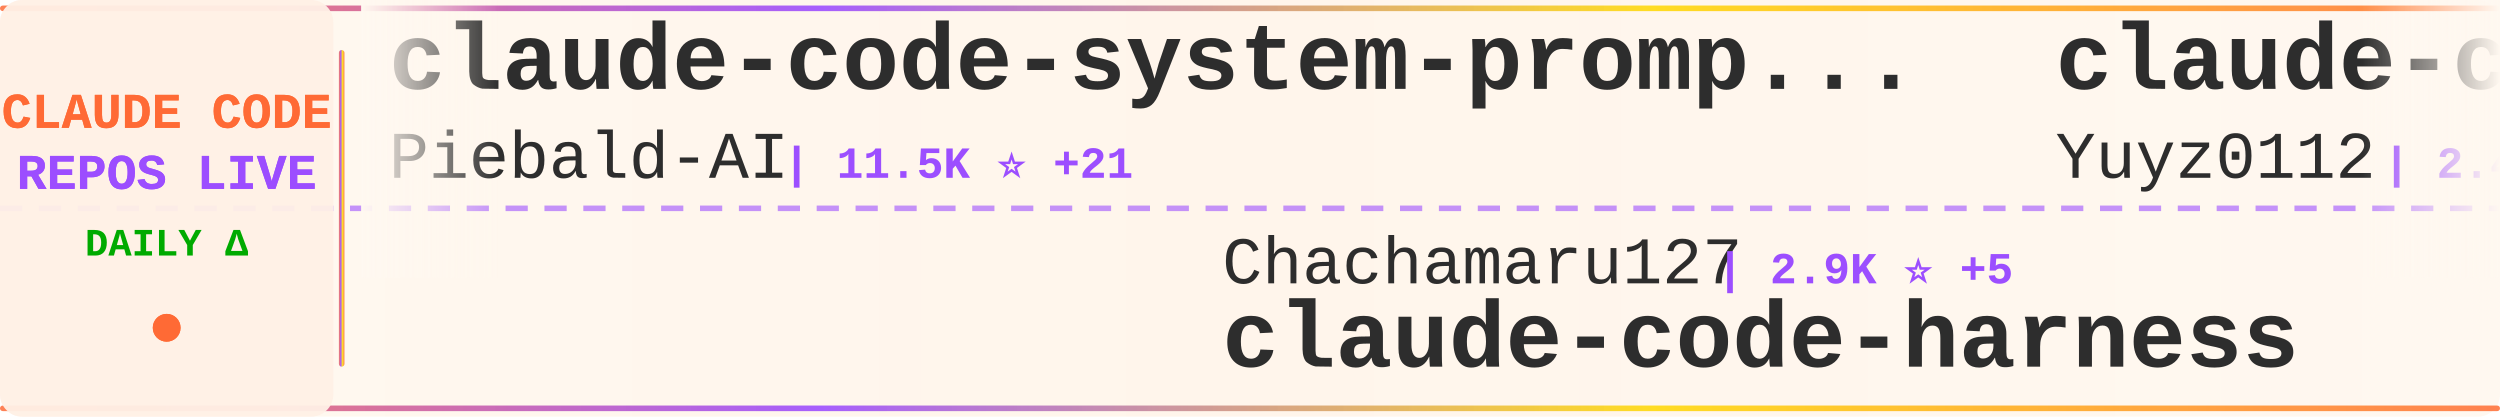
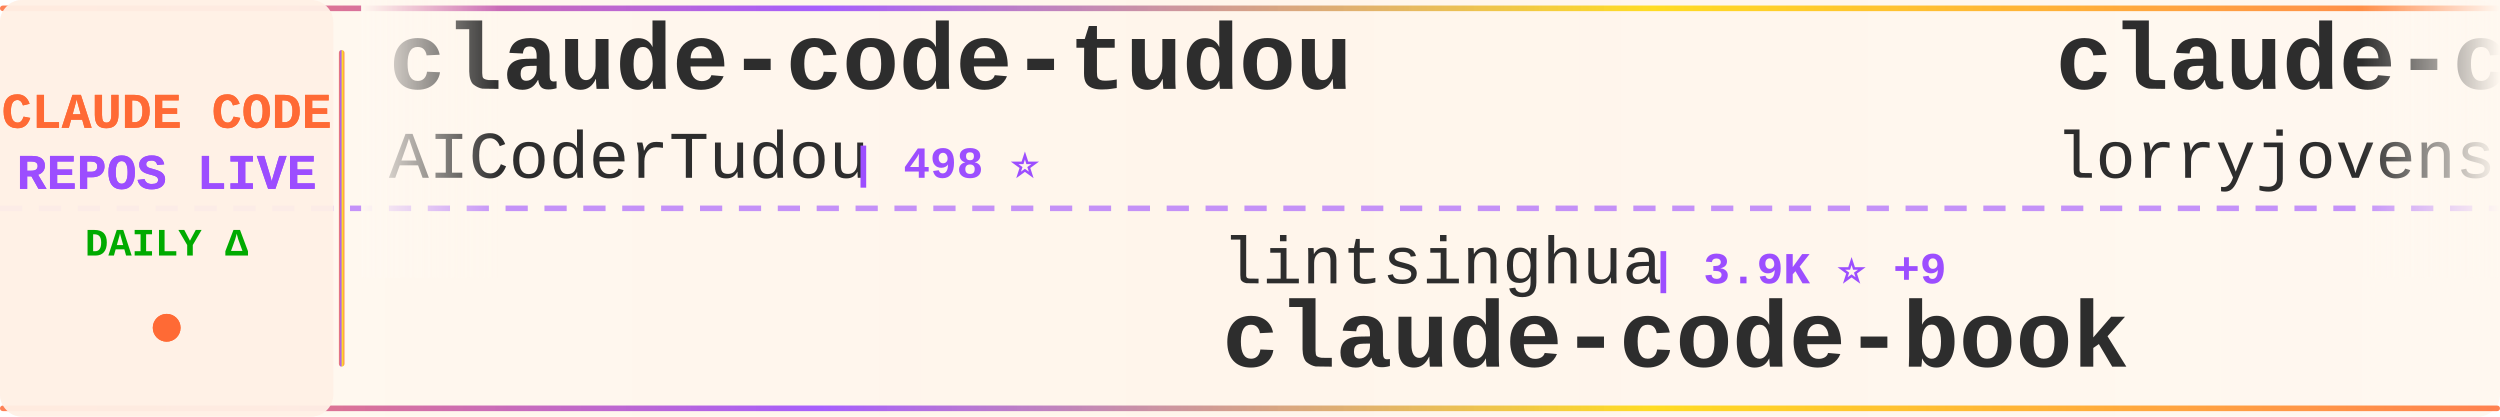
<svg xmlns="http://www.w3.org/2000/svg" width="900" height="150">
  <defs>
    <linearGradient id="tickerBg" x1="0%" y1="0%" x2="100%" y2="0%">
      <stop offset="0%" style="stop-color:#fff8f0;stop-opacity:0.98" />
      <stop offset="50%" style="stop-color:#fff5eb;stop-opacity:1" />
      <stop offset="100%" style="stop-color:#fff8f0;stop-opacity:0.98" />
    </linearGradient>
    <linearGradient id="borderGrad" x1="0%" y1="0%" x2="100%" y2="0%">
      <stop offset="0%" style="stop-color:#FF6B35;stop-opacity:0.85">
        <animate attributeName="stop-opacity" values="0.85;1;0.85" dur="2s" repeatCount="indefinite" />
      </stop>
      <stop offset="33%" style="stop-color:#9C4EFF;stop-opacity:0.9">
        <animate attributeName="stop-opacity" values="0.9;1;0.9" dur="2.2s" repeatCount="indefinite" />
      </stop>
      <stop offset="66%" style="stop-color:#FFD700;stop-opacity:0.85">
        <animate attributeName="stop-opacity" values="0.85;1;0.85" dur="1.8s" repeatCount="indefinite" />
      </stop>
      <stop offset="100%" style="stop-color:#FF6B35;stop-opacity:0.85">
        <animate attributeName="stop-opacity" values="0.85;1;0.85" dur="2s" repeatCount="indefinite" />
      </stop>
    </linearGradient>
    <filter id="textGlow">
      <feGaussianBlur stdDeviation="0.15" result="coloredBlur" />
      <feMerge>
        <feMergeNode in="coloredBlur" />
        <feMergeNode in="SourceGraphic" />
      </feMerge>
    </filter>
    <filter id="metricGlow">
      <feGaussianBlur stdDeviation="0.2" result="coloredBlur" />
      <feMerge>
        <feMergeNode in="coloredBlur" />
        <feMergeNode in="SourceGraphic" />
      </feMerge>
    </filter>
    <linearGradient id="leftFade" x1="0%" y1="0%" x2="100%" y2="0%">
      <stop offset="0%" style="stop-color:#fff8f0;stop-opacity:1" />
      <stop offset="100%" style="stop-color:#fff8f0;stop-opacity:0" />
    </linearGradient>
    <linearGradient id="rightFade" x1="0%" y1="0%" x2="100%" y2="0%">
      <stop offset="0%" style="stop-color:#fff8f0;stop-opacity:0" />
      <stop offset="100%" style="stop-color:#fff8f0;stop-opacity:1" />
    </linearGradient>
  </defs>
  <rect width="900" height="150" fill="url(#tickerBg)" rx="8" />
  <rect x="0" y="2" width="900" height="2" fill="url(#borderGrad)" rx="1" />
  <rect x="0" y="146" width="900" height="2" fill="url(#borderGrad)" rx="1" />
  <line x1="0" y1="75" x2="900" y2="75" stroke="#9C4EFF" stroke-width="2" stroke-dasharray="8 6" opacity="0.6" />
  <rect x="0" y="0" width="120" height="150" fill="#fff0e6" opacity="0.95" rx="8" />
  <text x="60" y="46" font-family="'Courier New', monospace" font-size="18" font-weight="bold" fill="#FF6B35" text-anchor="middle" filter="url(#textGlow)">
    CLAUDE CODE
  </text>
  <text x="60" y="68" font-family="'Courier New', monospace" font-size="18" font-weight="bold" fill="#9C4EFF" text-anchor="middle" filter="url(#textGlow)">
    REPOS LIVE
  </text>
  <text x="60" y="92" font-family="'Courier New', monospace" font-size="14" font-weight="bold" fill="#00aa00" text-anchor="middle">
    DAILY Δ
  </text>
  <circle cx="60" cy="118" r="5" fill="#FF6B35" filter="url(#metricGlow)">
    <animate attributeName="r" values="4;6;4" dur="1.5s" repeatCount="indefinite" />
    <animate attributeName="opacity" values="0.6;1;0.6" dur="1.5s" repeatCount="indefinite" />
  </circle>
  <rect x="122" y="18" width="2" height="114" fill="url(#borderGrad)" rx="1" />
  <clipPath id="tickerClip">
    <rect x="130" y="0" width="770" height="150" />
  </clipPath>
  <g clip-path="url(#tickerClip)">
    <g id="tickerItems">
      <animateTransform attributeName="transform" attributeType="XML" type="translate" from="0 0" to="-3000 0" dur="54s" repeatCount="indefinite" />
      <g transform="translate(0, 0)">
-         <text x="140" y="32" font-family="'Courier New', monospace" font-size="34" font-weight="bold" fill="#2d2d2d">claude-code-system-promp...</text>
-         <text x="140" y="64" font-family="'Courier New', monospace" font-size="24" font-weight="normal" fill="#2d2d2d" opacity="1.0">Piebald-AI</text>
-         <text x="282" y="64" font-family="'Courier New', monospace" font-size="16" font-weight="bold" fill="#9C4EFF"> | 11.5K ⭐ +21</text>
+         <text x="140" y="32" font-family="'Courier New', monospace" font-size="34" font-weight="bold" fill="#2d2d2d">claude-code-tudou</text>
+         <text x="140" y="64" font-family="'Courier New', monospace" font-size="24" font-weight="normal" fill="#2d2d2d" opacity="1.0">AICoderTudou</text>
+         <text x="306" y="64" font-family="'Courier New', monospace" font-size="16" font-weight="bold" fill="#9C4EFF"> | 498 ⭐</text>
      </g>
      <g transform="translate(300, 0)">
-         <text x="140" y="102" font-family="'Courier New', monospace" font-size="24" font-weight="normal" fill="#2d2d2d" opacity="1.0">Chachamaru127</text>
-         <text x="318" y="102" font-family="'Courier New', monospace" font-size="16" font-weight="bold" fill="#9C4EFF"> | 2.9K ⭐ +5</text>
-         <text x="140" y="132" font-family="'Courier New', monospace" font-size="34" font-weight="bold" fill="#2d2d2d">claude-code-harness</text>
+         <text x="140" y="102" font-family="'Courier New', monospace" font-size="24" font-weight="normal" fill="#2d2d2d" opacity="1.0">lintsinghua</text>
+         <text x="294" y="102" font-family="'Courier New', monospace" font-size="16" font-weight="bold" fill="#9C4EFF"> | 3.9K ⭐ +9</text>
+         <text x="140" y="132" font-family="'Courier New', monospace" font-size="34" font-weight="bold" fill="#2d2d2d">claude-code-book</text>
      </g>
      <g transform="translate(600, 0)">
-         <text x="140" y="32" font-family="'Courier New', monospace" font-size="34" font-weight="bold" fill="#2d2d2d">claude-code-reverse</text>
-         <text x="140" y="64" font-family="'Courier New', monospace" font-size="24" font-weight="normal" fill="#2d2d2d" opacity="1.0">Yuyz0112</text>
-         <text x="258" y="64" font-family="'Courier New', monospace" font-size="16" font-weight="bold" fill="#9C4EFF"> | 2.4K ⭐ +1</text>
+         <text x="140" y="32" font-family="'Courier New', monospace" font-size="34" font-weight="bold" fill="#2d2d2d">claude-code-rust</text>
+         <text x="140" y="64" font-family="'Courier New', monospace" font-size="24" font-weight="normal" fill="#2d2d2d" opacity="1.0">lorryjovens-hub</text>
+         <text x="342" y="64" font-family="'Courier New', monospace" font-size="16" font-weight="bold" fill="#9C4EFF"> | 1.7K ⭐</text>
      </g>
      <g transform="translate(900, 0)">
-         <text x="140" y="102" font-family="'Courier New', monospace" font-size="24" font-weight="normal" fill="#2d2d2d" opacity="1.0">sugyan</text>
-         <text x="234" y="102" font-family="'Courier New', monospace" font-size="16" font-weight="bold" fill="#9C4EFF"> | 1.1K ⭐</text>
-         <text x="140" y="132" font-family="'Courier New', monospace" font-size="34" font-weight="bold" fill="#2d2d2d">claude-code-webui</text>
+         <text x="140" y="102" font-family="'Courier New', monospace" font-size="24" font-weight="normal" fill="#2d2d2d" opacity="1.0">FlorianBruniaux</text>
+         <text x="342" y="102" font-family="'Courier New', monospace" font-size="16" font-weight="bold" fill="#9C4EFF"> | 5.3K ⭐ +18</text>
+         <text x="140" y="132" font-family="'Courier New', monospace" font-size="34" font-weight="bold" fill="#2d2d2d">claude-code-ultimate-gui...</text>
      </g>
      <g transform="translate(1200, 0)">
-         <text x="140" y="32" font-family="'Courier New', monospace" font-size="34" font-weight="bold" fill="#2d2d2d">claude-code-analysis</text>
-         <text x="140" y="64" font-family="'Courier New', monospace" font-size="24" font-weight="normal" fill="#2d2d2d" opacity="1.0">liuup</text>
-         <text x="222" y="64" font-family="'Courier New', monospace" font-size="16" font-weight="bold" fill="#9C4EFF"> | 3.4K ⭐ +18</text>
+         <text x="140" y="32" font-family="'Courier New', monospace" font-size="34" font-weight="bold" fill="#2d2d2d">learn-claude-code</text>
+         <text x="140" y="64" font-family="'Courier New', monospace" font-size="24" font-weight="normal" fill="#2d2d2d" opacity="1.0">shareAI-lab</text>
+         <text x="294" y="64" font-family="'Courier New', monospace" font-size="16" font-weight="bold" fill="#9C4EFF"> | 69.7K ⭐ +147</text>
      </g>
      <g transform="translate(1500, 0)">
-         <text x="140" y="102" font-family="'Courier New', monospace" font-size="24" font-weight="normal" fill="#2d2d2d" opacity="1.0">AICoderTudou</text>
-         <text x="306" y="102" font-family="'Courier New', monospace" font-size="16" font-weight="bold" fill="#9C4EFF"> | 498 ⭐</text>
-         <text x="140" y="132" font-family="'Courier New', monospace" font-size="34" font-weight="bold" fill="#2d2d2d">claude-code-tudou</text>
+         <text x="140" y="102" font-family="'Courier New', monospace" font-size="24" font-weight="normal" fill="#2d2d2d" opacity="1.0">anthropics</text>
+         <text x="282" y="102" font-family="'Courier New', monospace" font-size="16" font-weight="bold" fill="#9C4EFF"> | 5.4K ⭐ +10</text>
+         <text x="140" y="132" font-family="'Courier New', monospace" font-size="34" font-weight="bold" fill="#2d2d2d">claude-code-security-rev...</text>
      </g>
      <g transform="translate(1800, 0)">
-         <text x="140" y="32" font-family="'Courier New', monospace" font-size="34" font-weight="bold" fill="#2d2d2d">ClaudeCodeAgents</text>
-         <text x="140" y="64" font-family="'Courier New', monospace" font-size="24" font-weight="normal" fill="#2d2d2d" opacity="1.0">darcyegb</text>
-         <text x="258" y="64" font-family="'Courier New', monospace" font-size="16" font-weight="bold" fill="#9C4EFF"> | 742 ⭐</text>
+         <text x="140" y="32" font-family="'Courier New', monospace" font-size="34" font-weight="bold" fill="#2d2d2d">awesome-claude-code-suba...</text>
+         <text x="140" y="64" font-family="'Courier New', monospace" font-size="24" font-weight="normal" fill="#2d2d2d" opacity="1.0">VoltAgent</text>
+         <text x="270" y="64" font-family="'Courier New', monospace" font-size="16" font-weight="bold" fill="#9C4EFF"> | 22.8K ⭐ +64</text>
      </g>
      <g transform="translate(2100, 0)">
-         <text x="140" y="102" font-family="'Courier New', monospace" font-size="24" font-weight="normal" fill="#2d2d2d" opacity="1.0">FlorianBruniaux</text>
-         <text x="342" y="102" font-family="'Courier New', monospace" font-size="16" font-weight="bold" fill="#9C4EFF"> | 5.3K ⭐ +19</text>
-         <text x="140" y="132" font-family="'Courier New', monospace" font-size="34" font-weight="bold" fill="#2d2d2d">claude-code-ultimate-gui...</text>
+         <text x="140" y="102" font-family="'Courier New', monospace" font-size="24" font-weight="normal" fill="#2d2d2d" opacity="1.0">carlvellotti</text>
+         <text x="306" y="102" font-family="'Courier New', monospace" font-size="16" font-weight="bold" fill="#9C4EFF"> | 2.1K ⭐ +11</text>
+         <text x="140" y="132" font-family="'Courier New', monospace" font-size="34" font-weight="bold" fill="#2d2d2d">claude-code-pm-course</text>
      </g>
      <g transform="translate(2400, 0)">
-         <text x="140" y="32" font-family="'Courier New', monospace" font-size="34" font-weight="bold" fill="#2d2d2d">claude-code-proxy</text>
-         <text x="140" y="64" font-family="'Courier New', monospace" font-size="24" font-weight="normal" fill="#2d2d2d" opacity="1.0">1rgs</text>
-         <text x="210" y="64" font-family="'Courier New', monospace" font-size="16" font-weight="bold" fill="#9C4EFF"> | 3.7K ⭐ +1</text>
+         <text x="140" y="32" font-family="'Courier New', monospace" font-size="34" font-weight="bold" fill="#2d2d2d">claude-code-router</text>
+         <text x="140" y="64" font-family="'Courier New', monospace" font-size="24" font-weight="normal" fill="#2d2d2d" opacity="1.0">musistudio</text>
+         <text x="282" y="64" font-family="'Courier New', monospace" font-size="16" font-weight="bold" fill="#9C4EFF"> | 35.5K ⭐ +38</text>
      </g>
      <g transform="translate(2700, 0)">
-         <text x="140" y="102" font-family="'Courier New', monospace" font-size="24" font-weight="normal" fill="#2d2d2d" opacity="1.0">Maciek-roboblog</text>
-         <text x="342" y="102" font-family="'Courier New', monospace" font-size="16" font-weight="bold" fill="#9C4EFF"> | 8.4K ⭐ +17</text>
-         <text x="140" y="132" font-family="'Courier New', monospace" font-size="34" font-weight="bold" fill="#2d2d2d">Claude-Code-Usage-Monito...</text>
+         <text x="140" y="102" font-family="'Courier New', monospace" font-size="24" font-weight="normal" fill="#2d2d2d" opacity="1.0">ChinaSiro</text>
+         <text x="270" y="102" font-family="'Courier New', monospace" font-size="16" font-weight="bold" fill="#9C4EFF"> | 9.5K ⭐ +6</text>
+         <text x="140" y="132" font-family="'Courier New', monospace" font-size="34" font-weight="bold" fill="#2d2d2d">claude-code-sourcemap</text>
      </g>
      <g transform="translate(3000, 0)">
-         <text x="140" y="32" font-family="'Courier New', monospace" font-size="34" font-weight="bold" fill="#2d2d2d">claude-code-system-promp...</text>
-         <text x="140" y="64" font-family="'Courier New', monospace" font-size="24" font-weight="normal" fill="#2d2d2d" opacity="1.0">Piebald-AI</text>
-         <text x="282" y="64" font-family="'Courier New', monospace" font-size="16" font-weight="bold" fill="#9C4EFF"> | 11.5K ⭐ +21</text>
+         <text x="140" y="32" font-family="'Courier New', monospace" font-size="34" font-weight="bold" fill="#2d2d2d">claude-code-tudou</text>
+         <text x="140" y="64" font-family="'Courier New', monospace" font-size="24" font-weight="normal" fill="#2d2d2d" opacity="1.0">AICoderTudou</text>
+         <text x="306" y="64" font-family="'Courier New', monospace" font-size="16" font-weight="bold" fill="#9C4EFF"> | 498 ⭐</text>
      </g>
      <g transform="translate(3300, 0)">
-         <text x="140" y="102" font-family="'Courier New', monospace" font-size="24" font-weight="normal" fill="#2d2d2d" opacity="1.0">Chachamaru127</text>
-         <text x="318" y="102" font-family="'Courier New', monospace" font-size="16" font-weight="bold" fill="#9C4EFF"> | 2.9K ⭐ +5</text>
-         <text x="140" y="132" font-family="'Courier New', monospace" font-size="34" font-weight="bold" fill="#2d2d2d">claude-code-harness</text>
+         <text x="140" y="102" font-family="'Courier New', monospace" font-size="24" font-weight="normal" fill="#2d2d2d" opacity="1.0">lintsinghua</text>
+         <text x="294" y="102" font-family="'Courier New', monospace" font-size="16" font-weight="bold" fill="#9C4EFF"> | 3.9K ⭐ +9</text>
+         <text x="140" y="132" font-family="'Courier New', monospace" font-size="34" font-weight="bold" fill="#2d2d2d">claude-code-book</text>
      </g>
      <g transform="translate(3600, 0)">
-         <text x="140" y="32" font-family="'Courier New', monospace" font-size="34" font-weight="bold" fill="#2d2d2d">claude-code-reverse</text>
-         <text x="140" y="64" font-family="'Courier New', monospace" font-size="24" font-weight="normal" fill="#2d2d2d" opacity="1.0">Yuyz0112</text>
-         <text x="258" y="64" font-family="'Courier New', monospace" font-size="16" font-weight="bold" fill="#9C4EFF"> | 2.4K ⭐ +1</text>
+         <text x="140" y="32" font-family="'Courier New', monospace" font-size="34" font-weight="bold" fill="#2d2d2d">claude-code-rust</text>
+         <text x="140" y="64" font-family="'Courier New', monospace" font-size="24" font-weight="normal" fill="#2d2d2d" opacity="1.0">lorryjovens-hub</text>
+         <text x="342" y="64" font-family="'Courier New', monospace" font-size="16" font-weight="bold" fill="#9C4EFF"> | 1.7K ⭐</text>
      </g>
      <g transform="translate(3900, 0)">
-         <text x="140" y="102" font-family="'Courier New', monospace" font-size="24" font-weight="normal" fill="#2d2d2d" opacity="1.0">sugyan</text>
-         <text x="234" y="102" font-family="'Courier New', monospace" font-size="16" font-weight="bold" fill="#9C4EFF"> | 1.1K ⭐</text>
-         <text x="140" y="132" font-family="'Courier New', monospace" font-size="34" font-weight="bold" fill="#2d2d2d">claude-code-webui</text>
+         <text x="140" y="102" font-family="'Courier New', monospace" font-size="24" font-weight="normal" fill="#2d2d2d" opacity="1.0">FlorianBruniaux</text>
+         <text x="342" y="102" font-family="'Courier New', monospace" font-size="16" font-weight="bold" fill="#9C4EFF"> | 5.3K ⭐ +18</text>
+         <text x="140" y="132" font-family="'Courier New', monospace" font-size="34" font-weight="bold" fill="#2d2d2d">claude-code-ultimate-gui...</text>
      </g>
    </g>
  </g>
  <rect x="130" y="0" width="50" height="100" fill="url(#leftFade)" />
  <rect x="850" y="0" width="50" height="100" fill="url(#rightFade)" />
</svg>
